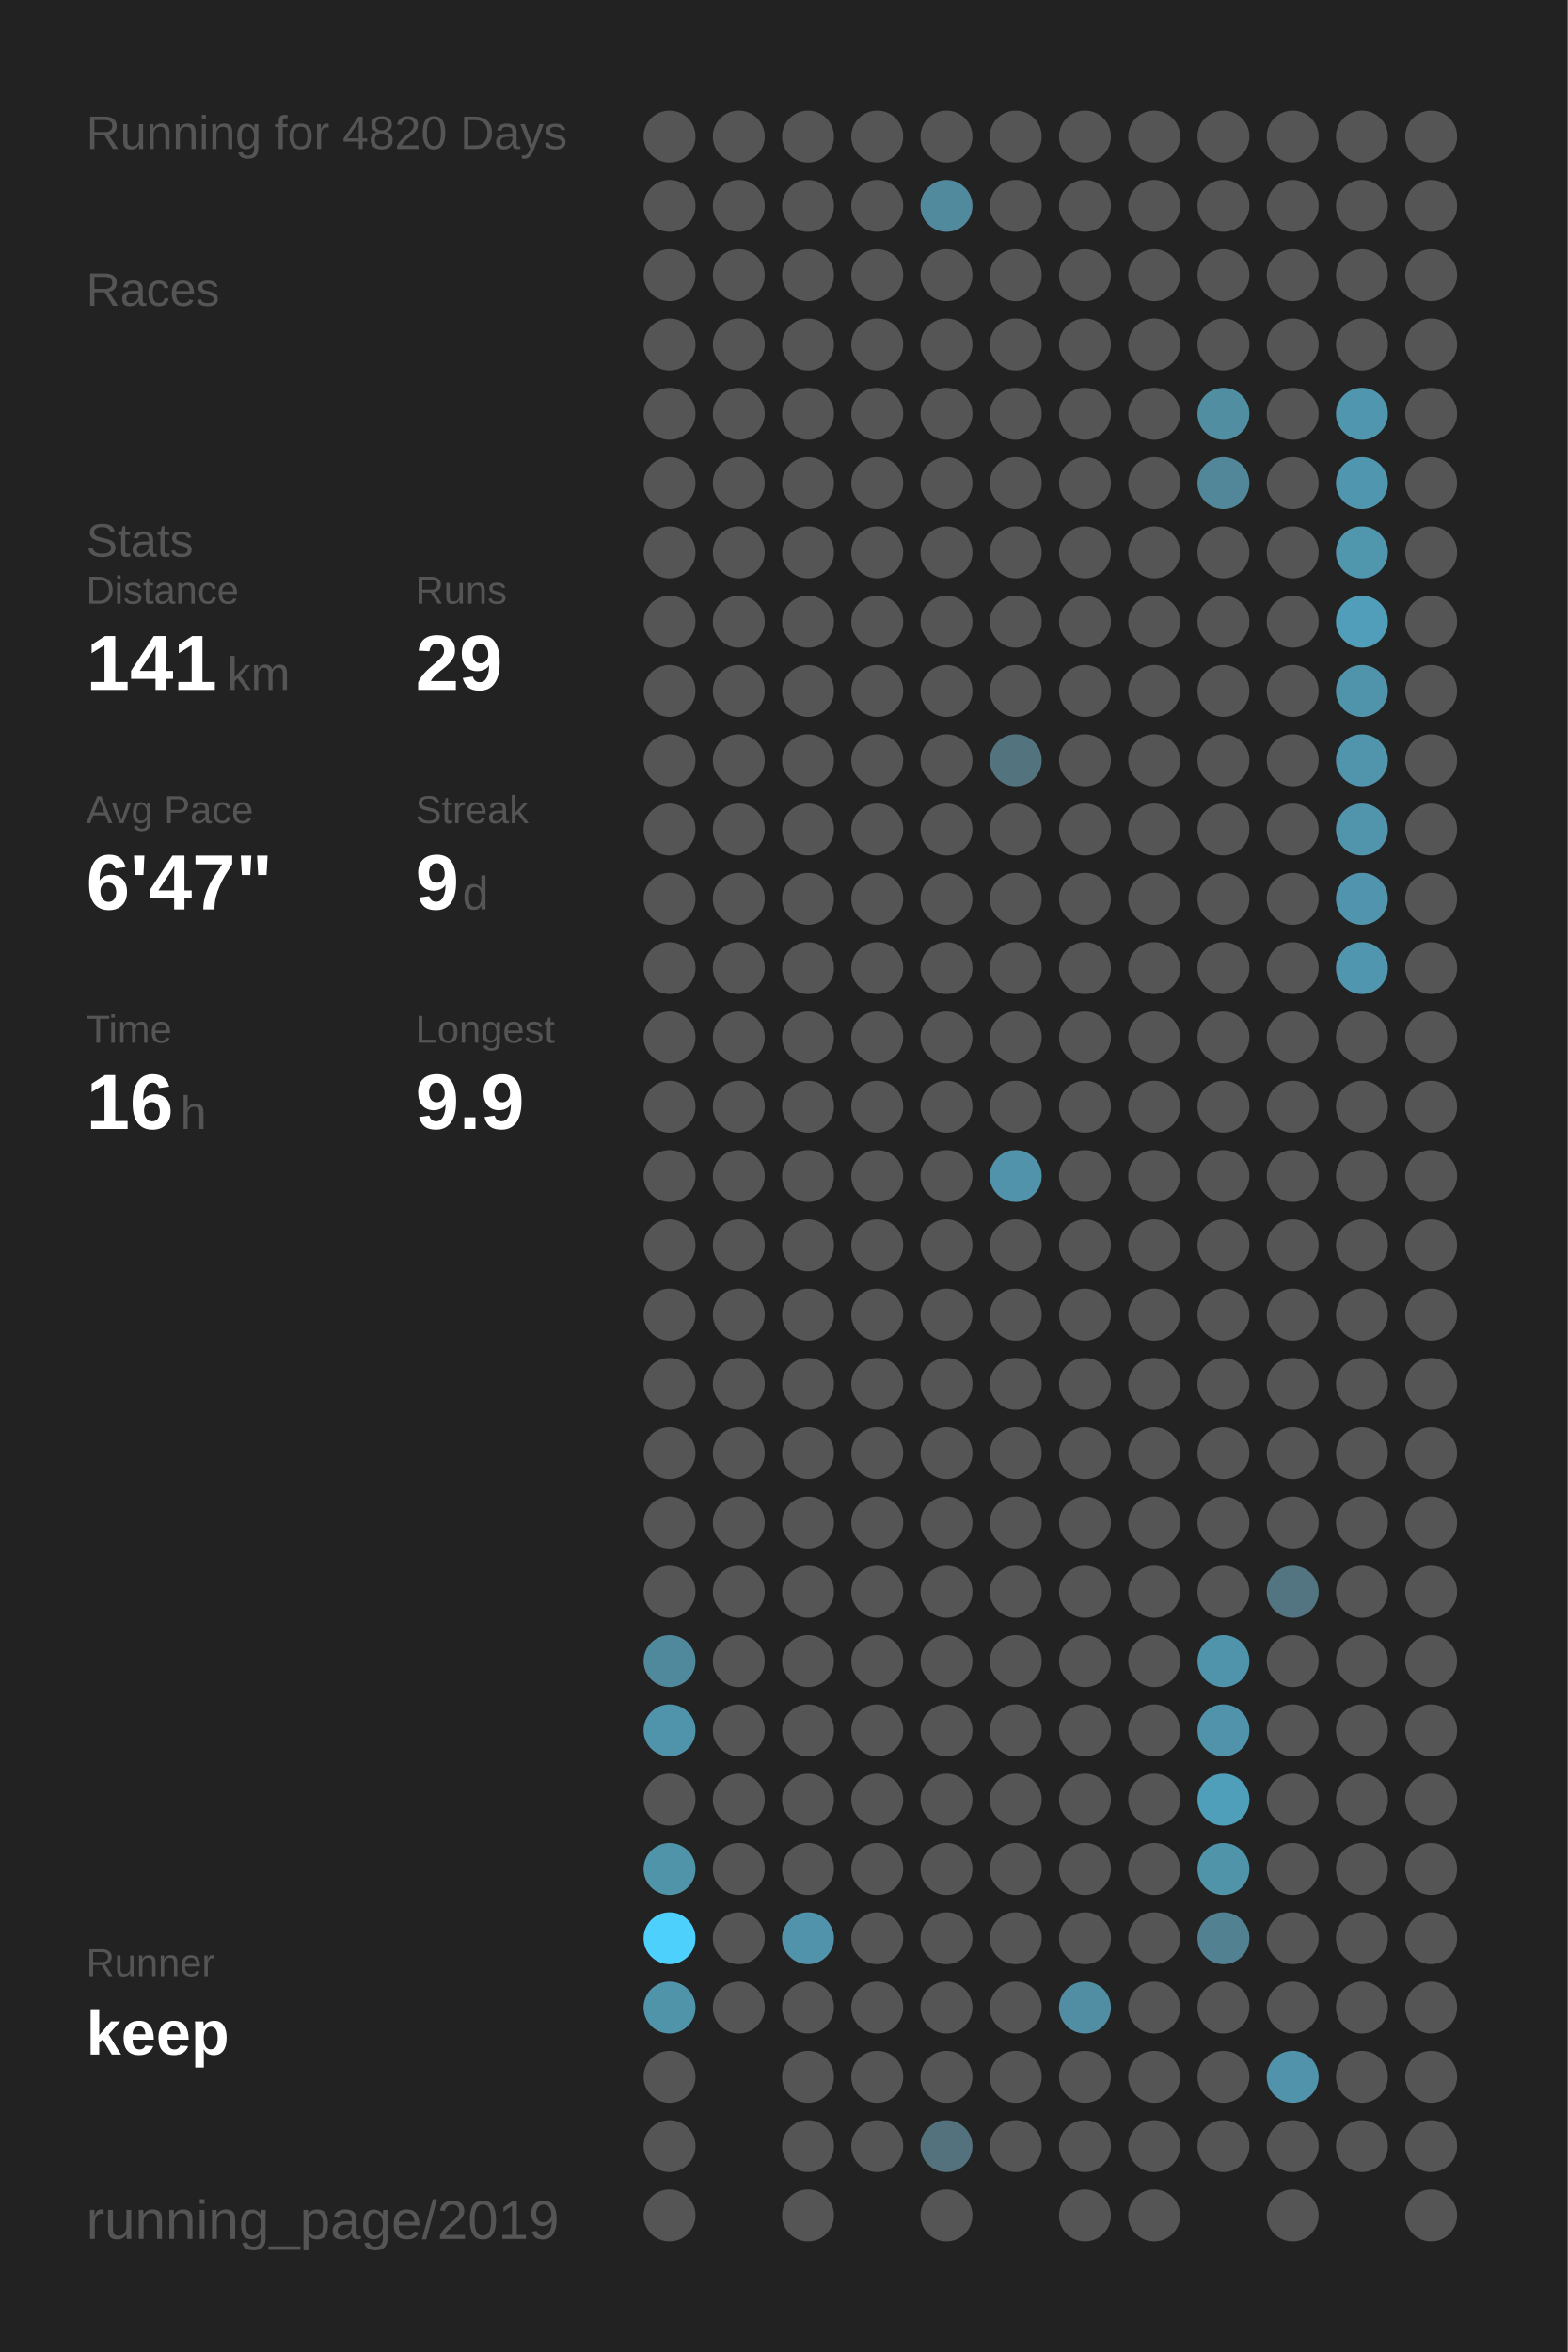
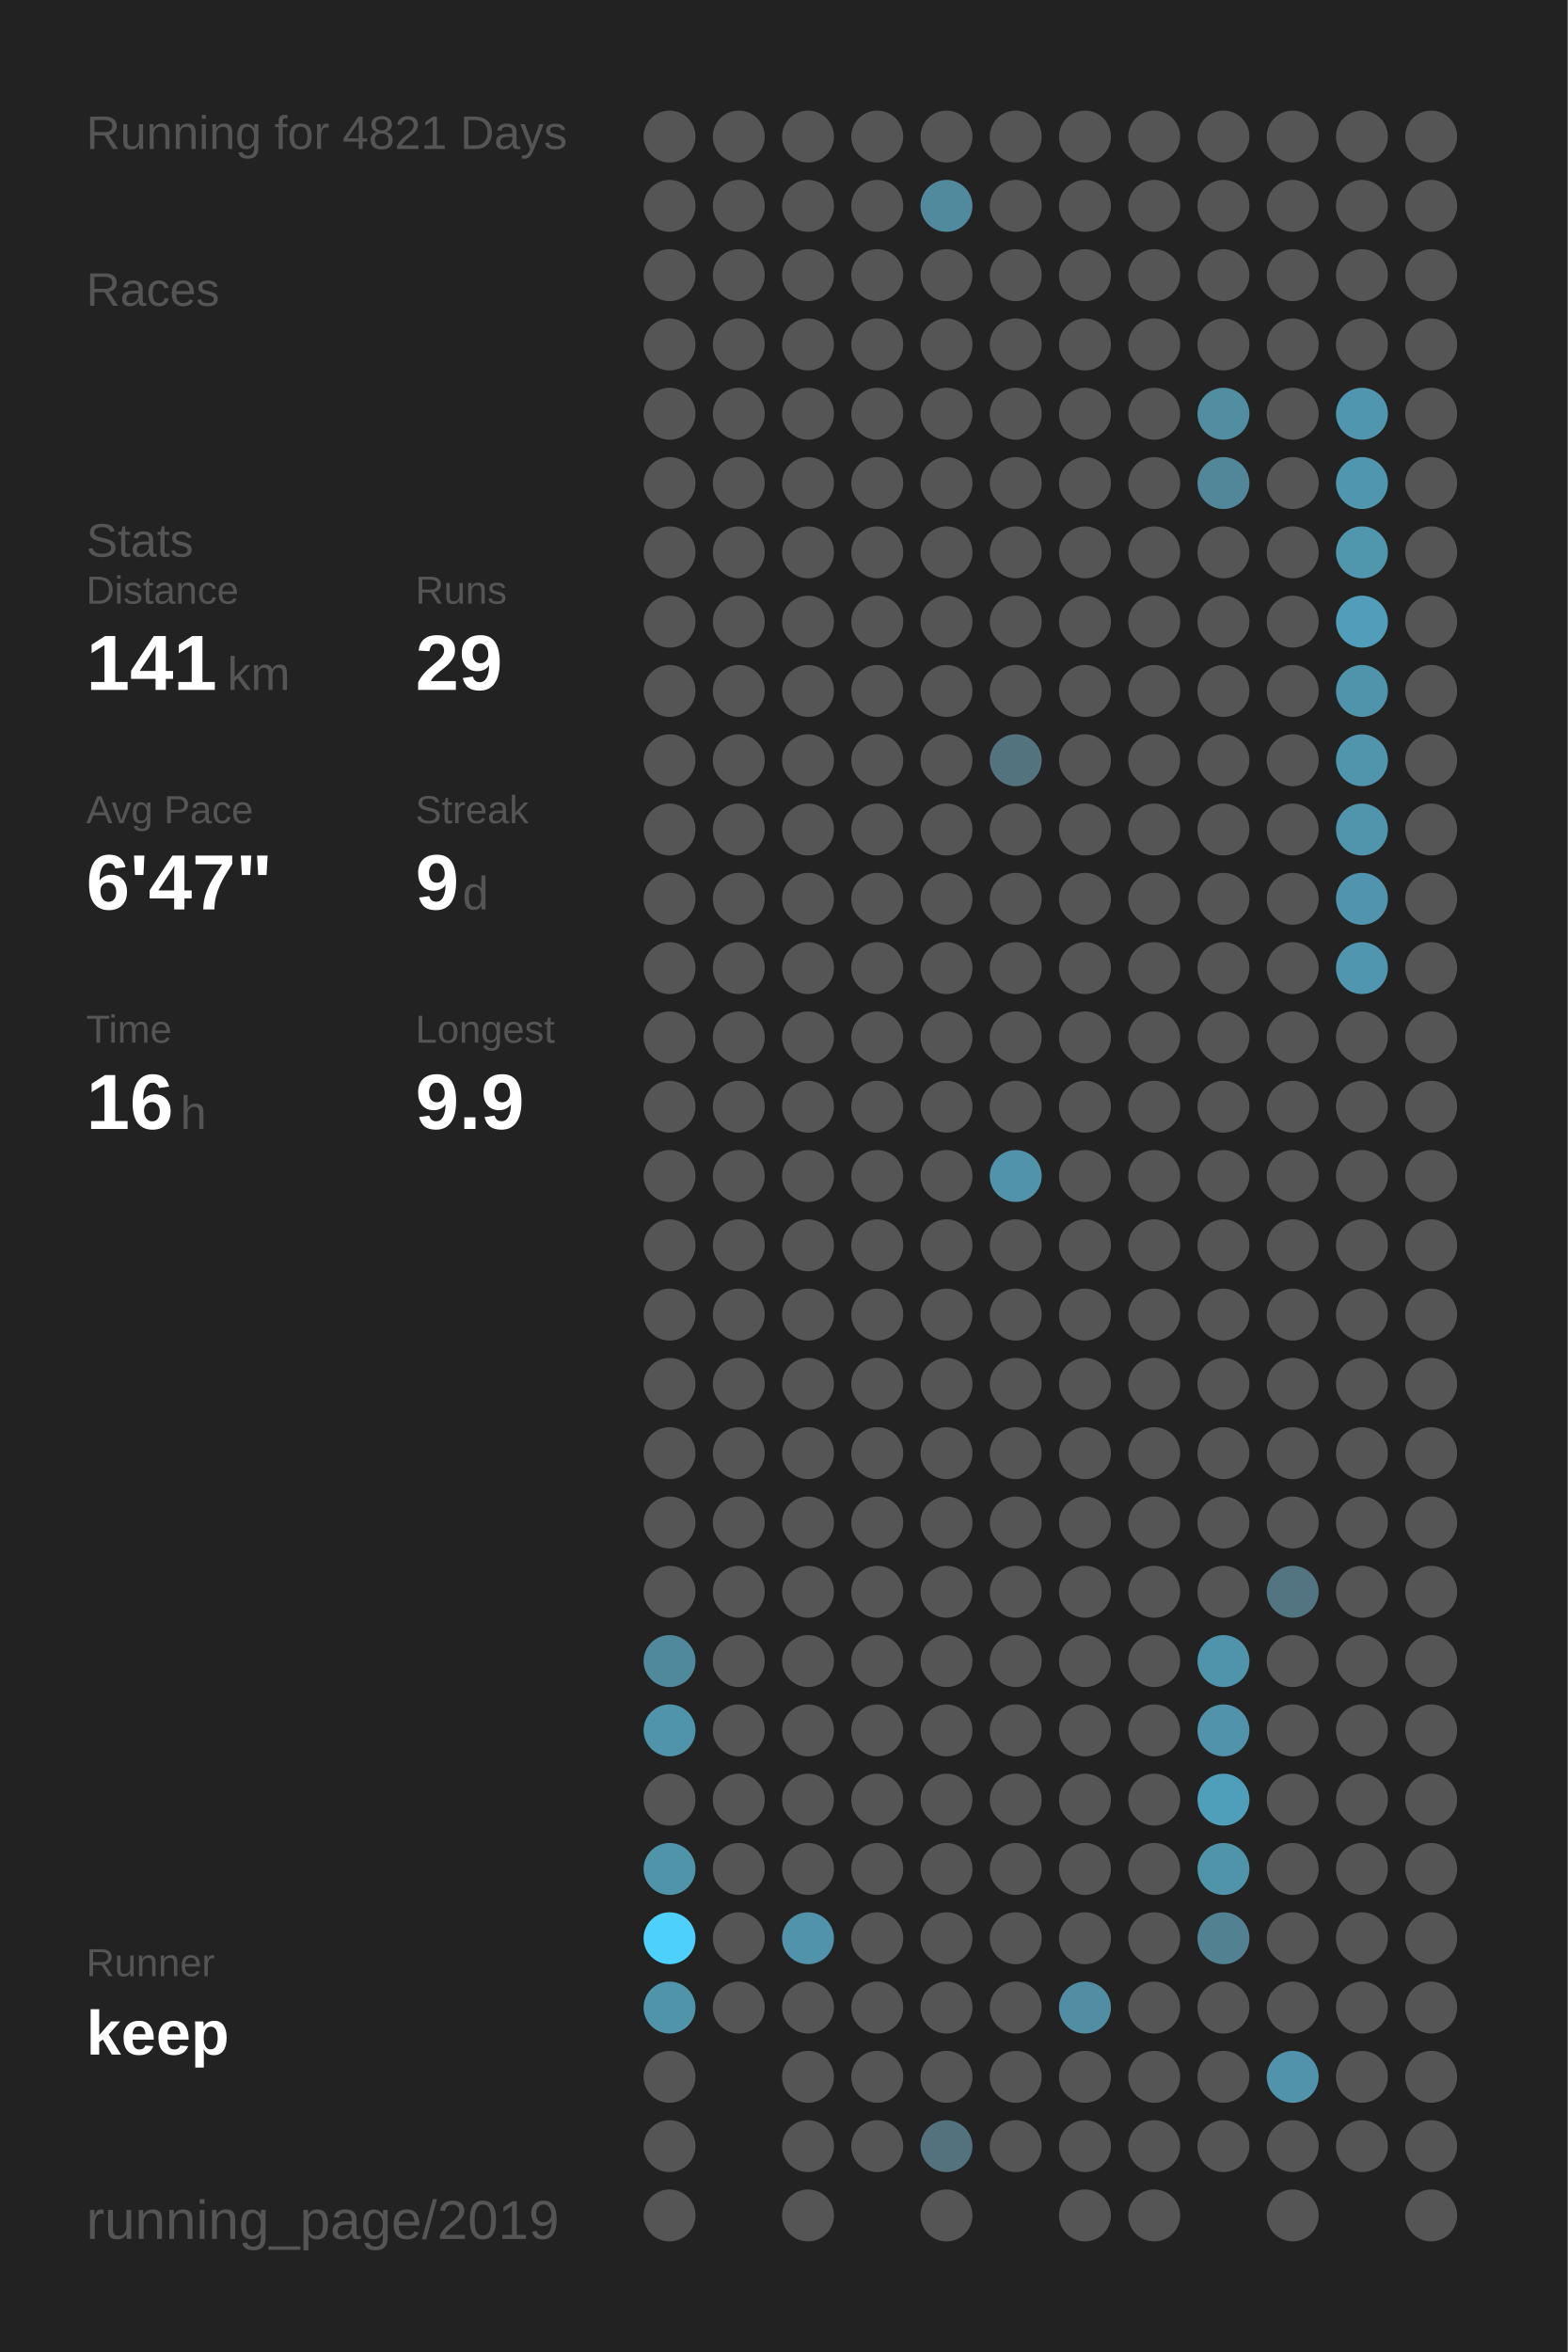
<svg xmlns="http://www.w3.org/2000/svg" baseProfile="full" height="300mm" version="1.1" viewBox="0,0,200,300" width="200mm">
  <defs />
  <rect fill="#222222" height="300" width="200" x="0" y="0" />
-   <text fill="#555555" style="font-size:6px; font-family:Arial;" x="11" y="19">Running for 4820 Days</text>
+   <text fill="#555555" style="font-size:6px; font-family:Arial;" x="11" y="19">Running for 4821 Days</text>
  <text fill="#555555" style="font-size:6px; font-family:Arial;" x="11" y="39">Races</text>
  <text fill="#555555" style="font-size:6px; font-family:Arial;" x="11" y="71">Stats</text>
  <text fill="#555555" style="font-size:5px; font-family:Arial;" x="11" y="77">Distance</text>
  <text fill="#FFFFFF" style="font-size:10px; font-family:Arial; font-weight:bold;" x="11" y="88">141</text>
  <text fill="#555555" style="font-size:6px; font-family:Arial;" x="29" y="88">km</text>
  <text fill="#555555" style="font-size:5px; font-family:Arial;" x="53" y="77">Runs</text>
  <text fill="#FFFFFF" style="font-size:10px; font-family:Arial; font-weight:bold;" x="53" y="88">29</text>
  <text fill="#555555" style="font-size:5px; font-family:Arial;" x="11" y="105">Avg Pace</text>
  <text fill="#FFFFFF" style="font-size:10px; font-family:Arial; font-weight:bold;" x="11" y="116">6'47"</text>
  <text fill="#555555" style="font-size:5px; font-family:Arial;" x="53" y="105">Streak</text>
  <text fill="#FFFFFF" style="font-size:10px; font-family:Arial; font-weight:bold;" x="53" y="116">9</text>
  <text fill="#555555" style="font-size:6px; font-family:Arial;" x="59" y="116">d</text>
  <text fill="#555555" style="font-size:5px; font-family:Arial;" x="11" y="133">Time</text>
  <text fill="#FFFFFF" style="font-size:10px; font-family:Arial; font-weight:bold;" x="11" y="144">16</text>
  <text fill="#555555" style="font-size:6px; font-family:Arial;" x="23" y="144">h</text>
  <text fill="#555555" style="font-size:5px; font-family:Arial;" x="53" y="133">Longest</text>
  <text fill="#FFFFFF" style="font-size:10px; font-family:Arial; font-weight:bold;" x="53" y="144">9.9</text>
  <text fill="#555555" style="font-size:5px; font-family:Arial;" x="11" y="252.065">Runner</text>
  <text fill="#FFFFFF" style="font-size:8px; font-family:Arial; font-weight:bold;" x="11" y="262.065">keep</text>
  <text fill="#555555" style="font-size:7px; font-family:Arial;" x="11" y="285.581">running_page/2019</text>
  <circle cx="85.417" cy="17.419" fill="#555555" r="3.312" />
  <circle cx="85.417" cy="26.258" fill="#555555" r="3.312" />
  <circle cx="85.417" cy="35.097" fill="#555555" r="3.312" />
  <circle cx="85.417" cy="43.935" fill="#555555" r="3.312" />
  <circle cx="85.417" cy="52.774" fill="#555555" r="3.312" />
  <circle cx="85.417" cy="61.613" fill="#555555" r="3.312" />
  <circle cx="85.417" cy="70.452" fill="#555555" r="3.312" />
  <circle cx="85.417" cy="79.29" fill="#555555" r="3.312" />
  <circle cx="85.417" cy="88.129" fill="#555555" r="3.312" />
  <circle cx="85.417" cy="96.968" fill="#555555" r="3.312" />
  <circle cx="85.417" cy="105.806" fill="#555555" r="3.312" />
  <circle cx="85.417" cy="114.645" fill="#555555" r="3.312" />
  <circle cx="85.417" cy="123.484" fill="#555555" r="3.312" />
  <circle cx="85.417" cy="132.323" fill="#555555" r="3.312" />
  <circle cx="85.417" cy="141.161" fill="#555555" r="3.312" />
  <circle cx="85.417" cy="150" fill="#555555" r="3.312" />
  <circle cx="85.417" cy="158.839" fill="#555555" r="3.312" />
  <circle cx="85.417" cy="167.677" fill="#555555" r="3.312" />
  <circle cx="85.417" cy="176.516" fill="#555555" r="3.312" />
  <circle cx="85.417" cy="185.355" fill="#555555" r="3.312" />
  <circle cx="85.417" cy="194.194" fill="#555555" r="3.312" />
  <circle cx="85.417" cy="203.032" fill="#555555" r="3.312" />
  <circle cx="85.417" cy="211.871" fill="#51899c" r="3.312" />
  <circle cx="85.417" cy="220.71" fill="#5094ab" r="3.312" />
  <circle cx="85.417" cy="229.548" fill="#555555" r="3.312" />
  <circle cx="85.417" cy="238.387" fill="#5094aa" r="3.312" />
  <circle cx="85.417" cy="247.226" fill="#4dd0fc" r="3.312" />
  <circle cx="85.417" cy="256.065" fill="#5094aa" r="3.312" />
  <circle cx="85.417" cy="264.903" fill="#555555" r="3.312" />
  <circle cx="85.417" cy="273.742" fill="#555555" r="3.312" />
  <circle cx="85.417" cy="282.581" fill="#555555" r="3.312" />
  <circle cx="94.25" cy="17.419" fill="#555555" r="3.312" />
  <circle cx="94.25" cy="26.258" fill="#555555" r="3.312" />
  <circle cx="94.25" cy="35.097" fill="#555555" r="3.312" />
  <circle cx="94.25" cy="43.935" fill="#555555" r="3.312" />
  <circle cx="94.25" cy="52.774" fill="#555555" r="3.312" />
  <circle cx="94.25" cy="61.613" fill="#555555" r="3.312" />
  <circle cx="94.25" cy="70.452" fill="#555555" r="3.312" />
  <circle cx="94.25" cy="79.29" fill="#555555" r="3.312" />
  <circle cx="94.25" cy="88.129" fill="#555555" r="3.312" />
  <circle cx="94.25" cy="96.968" fill="#555555" r="3.312" />
  <circle cx="94.25" cy="105.806" fill="#555555" r="3.312" />
  <circle cx="94.25" cy="114.645" fill="#555555" r="3.312" />
  <circle cx="94.25" cy="123.484" fill="#555555" r="3.312" />
  <circle cx="94.25" cy="132.323" fill="#555555" r="3.312" />
  <circle cx="94.25" cy="141.161" fill="#555555" r="3.312" />
  <circle cx="94.25" cy="150" fill="#555555" r="3.312" />
  <circle cx="94.25" cy="158.839" fill="#555555" r="3.312" />
  <circle cx="94.25" cy="167.677" fill="#555555" r="3.312" />
  <circle cx="94.25" cy="176.516" fill="#555555" r="3.312" />
  <circle cx="94.25" cy="185.355" fill="#555555" r="3.312" />
  <circle cx="94.25" cy="194.194" fill="#555555" r="3.312" />
  <circle cx="94.25" cy="203.032" fill="#555555" r="3.312" />
  <circle cx="94.25" cy="211.871" fill="#555555" r="3.312" />
  <circle cx="94.25" cy="220.71" fill="#555555" r="3.312" />
  <circle cx="94.25" cy="229.548" fill="#555555" r="3.312" />
  <circle cx="94.25" cy="238.387" fill="#555555" r="3.312" />
  <circle cx="94.25" cy="247.226" fill="#555555" r="3.312" />
  <circle cx="94.25" cy="256.065" fill="#555555" r="3.312" />
  <circle cx="103.083" cy="17.419" fill="#555555" r="3.312" />
  <circle cx="103.083" cy="26.258" fill="#555555" r="3.312" />
  <circle cx="103.083" cy="35.097" fill="#555555" r="3.312" />
  <circle cx="103.083" cy="43.935" fill="#555555" r="3.312" />
  <circle cx="103.083" cy="52.774" fill="#555555" r="3.312" />
  <circle cx="103.083" cy="61.613" fill="#555555" r="3.312" />
  <circle cx="103.083" cy="70.452" fill="#555555" r="3.312" />
  <circle cx="103.083" cy="79.29" fill="#555555" r="3.312" />
  <circle cx="103.083" cy="88.129" fill="#555555" r="3.312" />
  <circle cx="103.083" cy="96.968" fill="#555555" r="3.312" />
  <circle cx="103.083" cy="105.806" fill="#555555" r="3.312" />
  <circle cx="103.083" cy="114.645" fill="#555555" r="3.312" />
  <circle cx="103.083" cy="123.484" fill="#555555" r="3.312" />
  <circle cx="103.083" cy="132.323" fill="#555555" r="3.312" />
  <circle cx="103.083" cy="141.161" fill="#555555" r="3.312" />
  <circle cx="103.083" cy="150" fill="#555555" r="3.312" />
  <circle cx="103.083" cy="158.839" fill="#555555" r="3.312" />
  <circle cx="103.083" cy="167.677" fill="#555555" r="3.312" />
  <circle cx="103.083" cy="176.516" fill="#555555" r="3.312" />
  <circle cx="103.083" cy="185.355" fill="#555555" r="3.312" />
  <circle cx="103.083" cy="194.194" fill="#555555" r="3.312" />
  <circle cx="103.083" cy="203.032" fill="#555555" r="3.312" />
  <circle cx="103.083" cy="211.871" fill="#555555" r="3.312" />
  <circle cx="103.083" cy="220.71" fill="#555555" r="3.312" />
  <circle cx="103.083" cy="229.548" fill="#555555" r="3.312" />
  <circle cx="103.083" cy="238.387" fill="#555555" r="3.312" />
  <circle cx="103.083" cy="247.226" fill="#5093aa" r="3.312" />
  <circle cx="103.083" cy="256.065" fill="#555555" r="3.312" />
  <circle cx="103.083" cy="264.903" fill="#555555" r="3.312" />
  <circle cx="103.083" cy="273.742" fill="#555555" r="3.312" />
  <circle cx="103.083" cy="282.581" fill="#555555" r="3.312" />
  <circle cx="111.917" cy="17.419" fill="#555555" r="3.312" />
  <circle cx="111.917" cy="26.258" fill="#555555" r="3.312" />
  <circle cx="111.917" cy="35.097" fill="#555555" r="3.312" />
  <circle cx="111.917" cy="43.935" fill="#555555" r="3.312" />
  <circle cx="111.917" cy="52.774" fill="#555555" r="3.312" />
  <circle cx="111.917" cy="61.613" fill="#555555" r="3.312" />
  <circle cx="111.917" cy="70.452" fill="#555555" r="3.312" />
  <circle cx="111.917" cy="79.29" fill="#555555" r="3.312" />
  <circle cx="111.917" cy="88.129" fill="#555555" r="3.312" />
  <circle cx="111.917" cy="96.968" fill="#555555" r="3.312" />
  <circle cx="111.917" cy="105.806" fill="#555555" r="3.312" />
  <circle cx="111.917" cy="114.645" fill="#555555" r="3.312" />
  <circle cx="111.917" cy="123.484" fill="#555555" r="3.312" />
  <circle cx="111.917" cy="132.323" fill="#555555" r="3.312" />
  <circle cx="111.917" cy="141.161" fill="#555555" r="3.312" />
  <circle cx="111.917" cy="150" fill="#555555" r="3.312" />
  <circle cx="111.917" cy="158.839" fill="#555555" r="3.312" />
  <circle cx="111.917" cy="167.677" fill="#555555" r="3.312" />
  <circle cx="111.917" cy="176.516" fill="#555555" r="3.312" />
  <circle cx="111.917" cy="185.355" fill="#555555" r="3.312" />
  <circle cx="111.917" cy="194.194" fill="#555555" r="3.312" />
  <circle cx="111.917" cy="203.032" fill="#555555" r="3.312" />
  <circle cx="111.917" cy="211.871" fill="#555555" r="3.312" />
  <circle cx="111.917" cy="220.71" fill="#555555" r="3.312" />
  <circle cx="111.917" cy="229.548" fill="#555555" r="3.312" />
  <circle cx="111.917" cy="238.387" fill="#555555" r="3.312" />
  <circle cx="111.917" cy="247.226" fill="#555555" r="3.312" />
  <circle cx="111.917" cy="256.065" fill="#555555" r="3.312" />
  <circle cx="111.917" cy="264.903" fill="#555555" r="3.312" />
  <circle cx="111.917" cy="273.742" fill="#555555" r="3.312" />
  <circle cx="120.75" cy="17.419" fill="#555555" r="3.312" />
  <circle cx="120.75" cy="26.258" fill="#518a9d" r="3.312" />
  <circle cx="120.75" cy="35.097" fill="#555555" r="3.312" />
  <circle cx="120.75" cy="43.935" fill="#555555" r="3.312" />
  <circle cx="120.75" cy="52.774" fill="#555555" r="3.312" />
  <circle cx="120.75" cy="61.613" fill="#555555" r="3.312" />
  <circle cx="120.75" cy="70.452" fill="#555555" r="3.312" />
  <circle cx="120.75" cy="79.29" fill="#555555" r="3.312" />
  <circle cx="120.75" cy="88.129" fill="#555555" r="3.312" />
  <circle cx="120.75" cy="96.968" fill="#555555" r="3.312" />
  <circle cx="120.75" cy="105.806" fill="#555555" r="3.312" />
  <circle cx="120.75" cy="114.645" fill="#555555" r="3.312" />
  <circle cx="120.75" cy="123.484" fill="#555555" r="3.312" />
  <circle cx="120.75" cy="132.323" fill="#555555" r="3.312" />
  <circle cx="120.75" cy="141.161" fill="#555555" r="3.312" />
  <circle cx="120.75" cy="150" fill="#555555" r="3.312" />
  <circle cx="120.75" cy="158.839" fill="#555555" r="3.312" />
  <circle cx="120.75" cy="167.677" fill="#555555" r="3.312" />
  <circle cx="120.75" cy="176.516" fill="#555555" r="3.312" />
  <circle cx="120.75" cy="185.355" fill="#555555" r="3.312" />
  <circle cx="120.75" cy="194.194" fill="#555555" r="3.312" />
  <circle cx="120.75" cy="203.032" fill="#555555" r="3.312" />
  <circle cx="120.75" cy="211.871" fill="#555555" r="3.312" />
  <circle cx="120.75" cy="220.71" fill="#555555" r="3.312" />
  <circle cx="120.75" cy="229.548" fill="#555555" r="3.312" />
  <circle cx="120.75" cy="238.387" fill="#555555" r="3.312" />
  <circle cx="120.75" cy="247.226" fill="#555555" r="3.312" />
  <circle cx="120.75" cy="256.065" fill="#555555" r="3.312" />
  <circle cx="120.75" cy="264.903" fill="#555555" r="3.312" />
  <circle cx="120.75" cy="273.742" fill="#53727d" r="3.312" />
  <circle cx="120.75" cy="282.581" fill="#555555" r="3.312" />
  <circle cx="129.583" cy="17.419" fill="#555555" r="3.312" />
  <circle cx="129.583" cy="26.258" fill="#555555" r="3.312" />
  <circle cx="129.583" cy="35.097" fill="#555555" r="3.312" />
  <circle cx="129.583" cy="43.935" fill="#555555" r="3.312" />
  <circle cx="129.583" cy="52.774" fill="#555555" r="3.312" />
  <circle cx="129.583" cy="61.613" fill="#555555" r="3.312" />
  <circle cx="129.583" cy="70.452" fill="#555555" r="3.312" />
  <circle cx="129.583" cy="79.29" fill="#555555" r="3.312" />
  <circle cx="129.583" cy="88.129" fill="#555555" r="3.312" />
  <circle cx="129.583" cy="96.968" fill="#53737e" r="3.312" />
  <circle cx="129.583" cy="105.806" fill="#555555" r="3.312" />
  <circle cx="129.583" cy="114.645" fill="#555555" r="3.312" />
  <circle cx="129.583" cy="123.484" fill="#555555" r="3.312" />
  <circle cx="129.583" cy="132.323" fill="#555555" r="3.312" />
  <circle cx="129.583" cy="141.161" fill="#555555" r="3.312" />
  <circle cx="129.583" cy="150" fill="#5093aa" r="3.312" />
  <circle cx="129.583" cy="158.839" fill="#555555" r="3.312" />
  <circle cx="129.583" cy="167.677" fill="#555555" r="3.312" />
  <circle cx="129.583" cy="176.516" fill="#555555" r="3.312" />
  <circle cx="129.583" cy="185.355" fill="#555555" r="3.312" />
  <circle cx="129.583" cy="194.194" fill="#555555" r="3.312" />
  <circle cx="129.583" cy="203.032" fill="#555555" r="3.312" />
  <circle cx="129.583" cy="211.871" fill="#555555" r="3.312" />
  <circle cx="129.583" cy="220.71" fill="#555555" r="3.312" />
  <circle cx="129.583" cy="229.548" fill="#555555" r="3.312" />
  <circle cx="129.583" cy="238.387" fill="#555555" r="3.312" />
  <circle cx="129.583" cy="247.226" fill="#555555" r="3.312" />
  <circle cx="129.583" cy="256.065" fill="#555555" r="3.312" />
  <circle cx="129.583" cy="264.903" fill="#555555" r="3.312" />
  <circle cx="129.583" cy="273.742" fill="#555555" r="3.312" />
  <circle cx="138.417" cy="17.419" fill="#555555" r="3.312" />
  <circle cx="138.417" cy="26.258" fill="#555555" r="3.312" />
  <circle cx="138.417" cy="35.097" fill="#555555" r="3.312" />
  <circle cx="138.417" cy="43.935" fill="#555555" r="3.312" />
  <circle cx="138.417" cy="52.774" fill="#555555" r="3.312" />
  <circle cx="138.417" cy="61.613" fill="#555555" r="3.312" />
  <circle cx="138.417" cy="70.452" fill="#555555" r="3.312" />
  <circle cx="138.417" cy="79.29" fill="#555555" r="3.312" />
  <circle cx="138.417" cy="88.129" fill="#555555" r="3.312" />
  <circle cx="138.417" cy="96.968" fill="#555555" r="3.312" />
  <circle cx="138.417" cy="105.806" fill="#555555" r="3.312" />
  <circle cx="138.417" cy="114.645" fill="#555555" r="3.312" />
  <circle cx="138.417" cy="123.484" fill="#555555" r="3.312" />
  <circle cx="138.417" cy="132.323" fill="#555555" r="3.312" />
  <circle cx="138.417" cy="141.161" fill="#555555" r="3.312" />
  <circle cx="138.417" cy="150" fill="#555555" r="3.312" />
  <circle cx="138.417" cy="158.839" fill="#555555" r="3.312" />
  <circle cx="138.417" cy="167.677" fill="#555555" r="3.312" />
  <circle cx="138.417" cy="176.516" fill="#555555" r="3.312" />
  <circle cx="138.417" cy="185.355" fill="#555555" r="3.312" />
  <circle cx="138.417" cy="194.194" fill="#555555" r="3.312" />
  <circle cx="138.417" cy="203.032" fill="#555555" r="3.312" />
  <circle cx="138.417" cy="211.871" fill="#555555" r="3.312" />
  <circle cx="138.417" cy="220.71" fill="#555555" r="3.312" />
  <circle cx="138.417" cy="229.548" fill="#555555" r="3.312" />
  <circle cx="138.417" cy="238.387" fill="#555555" r="3.312" />
  <circle cx="138.417" cy="247.226" fill="#555555" r="3.312" />
  <circle cx="138.417" cy="256.065" fill="#518ea3" r="3.312" />
  <circle cx="138.417" cy="264.903" fill="#555555" r="3.312" />
  <circle cx="138.417" cy="273.742" fill="#555555" r="3.312" />
  <circle cx="138.417" cy="282.581" fill="#555555" r="3.312" />
  <circle cx="147.25" cy="17.419" fill="#555555" r="3.312" />
  <circle cx="147.25" cy="26.258" fill="#555555" r="3.312" />
  <circle cx="147.25" cy="35.097" fill="#555555" r="3.312" />
  <circle cx="147.25" cy="43.935" fill="#555555" r="3.312" />
  <circle cx="147.25" cy="52.774" fill="#555555" r="3.312" />
  <circle cx="147.25" cy="61.613" fill="#555555" r="3.312" />
  <circle cx="147.25" cy="70.452" fill="#555555" r="3.312" />
  <circle cx="147.25" cy="79.29" fill="#555555" r="3.312" />
  <circle cx="147.25" cy="88.129" fill="#555555" r="3.312" />
  <circle cx="147.25" cy="96.968" fill="#555555" r="3.312" />
  <circle cx="147.25" cy="105.806" fill="#555555" r="3.312" />
  <circle cx="147.25" cy="114.645" fill="#555555" r="3.312" />
  <circle cx="147.25" cy="123.484" fill="#555555" r="3.312" />
  <circle cx="147.25" cy="132.323" fill="#555555" r="3.312" />
  <circle cx="147.25" cy="141.161" fill="#555555" r="3.312" />
  <circle cx="147.25" cy="150" fill="#555555" r="3.312" />
  <circle cx="147.25" cy="158.839" fill="#555555" r="3.312" />
  <circle cx="147.25" cy="167.677" fill="#555555" r="3.312" />
  <circle cx="147.25" cy="176.516" fill="#555555" r="3.312" />
  <circle cx="147.25" cy="185.355" fill="#555555" r="3.312" />
  <circle cx="147.25" cy="194.194" fill="#555555" r="3.312" />
  <circle cx="147.25" cy="203.032" fill="#555555" r="3.312" />
  <circle cx="147.25" cy="211.871" fill="#555555" r="3.312" />
  <circle cx="147.25" cy="220.71" fill="#555555" r="3.312" />
  <circle cx="147.25" cy="229.548" fill="#555555" r="3.312" />
  <circle cx="147.25" cy="238.387" fill="#555555" r="3.312" />
  <circle cx="147.25" cy="247.226" fill="#555555" r="3.312" />
  <circle cx="147.25" cy="256.065" fill="#555555" r="3.312" />
  <circle cx="147.25" cy="264.903" fill="#555555" r="3.312" />
  <circle cx="147.25" cy="273.742" fill="#555555" r="3.312" />
  <circle cx="147.25" cy="282.581" fill="#555555" r="3.312" />
  <circle cx="156.083" cy="17.419" fill="#555555" r="3.312" />
  <circle cx="156.083" cy="26.258" fill="#555555" r="3.312" />
  <circle cx="156.083" cy="35.097" fill="#555555" r="3.312" />
  <circle cx="156.083" cy="43.935" fill="#555555" r="3.312" />
  <circle cx="156.083" cy="52.774" fill="#518ea2" r="3.312" />
  <circle cx="156.083" cy="61.613" fill="#518799" r="3.312" />
  <circle cx="156.083" cy="70.452" fill="#555555" r="3.312" />
  <circle cx="156.083" cy="79.29" fill="#555555" r="3.312" />
  <circle cx="156.083" cy="88.129" fill="#555555" r="3.312" />
  <circle cx="156.083" cy="96.968" fill="#555555" r="3.312" />
  <circle cx="156.083" cy="105.806" fill="#555555" r="3.312" />
  <circle cx="156.083" cy="114.645" fill="#555555" r="3.312" />
  <circle cx="156.083" cy="123.484" fill="#555555" r="3.312" />
  <circle cx="156.083" cy="132.323" fill="#555555" r="3.312" />
  <circle cx="156.083" cy="141.161" fill="#555555" r="3.312" />
  <circle cx="156.083" cy="150" fill="#555555" r="3.312" />
  <circle cx="156.083" cy="158.839" fill="#555555" r="3.312" />
  <circle cx="156.083" cy="167.677" fill="#555555" r="3.312" />
  <circle cx="156.083" cy="176.516" fill="#555555" r="3.312" />
  <circle cx="156.083" cy="185.355" fill="#555555" r="3.312" />
  <circle cx="156.083" cy="194.194" fill="#555555" r="3.312" />
  <circle cx="156.083" cy="203.032" fill="#555555" r="3.312" />
  <circle cx="156.083" cy="211.871" fill="#5094ab" r="3.312" />
  <circle cx="156.083" cy="220.71" fill="#5093aa" r="3.312" />
  <circle cx="156.083" cy="229.548" fill="#509fba" r="3.312" />
  <circle cx="156.083" cy="238.387" fill="#5094aa" r="3.312" />
  <circle cx="156.083" cy="247.226" fill="#528292" r="3.312" />
  <circle cx="156.083" cy="256.065" fill="#555555" r="3.312" />
  <circle cx="156.083" cy="264.903" fill="#555555" r="3.312" />
  <circle cx="156.083" cy="273.742" fill="#555555" r="3.312" />
  <circle cx="164.917" cy="17.419" fill="#555555" r="3.312" />
  <circle cx="164.917" cy="26.258" fill="#555555" r="3.312" />
  <circle cx="164.917" cy="35.097" fill="#555555" r="3.312" />
  <circle cx="164.917" cy="43.935" fill="#555555" r="3.312" />
  <circle cx="164.917" cy="52.774" fill="#555555" r="3.312" />
  <circle cx="164.917" cy="61.613" fill="#555555" r="3.312" />
  <circle cx="164.917" cy="70.452" fill="#555555" r="3.312" />
  <circle cx="164.917" cy="79.29" fill="#555555" r="3.312" />
  <circle cx="164.917" cy="88.129" fill="#555555" r="3.312" />
  <circle cx="164.917" cy="96.968" fill="#555555" r="3.312" />
  <circle cx="164.917" cy="105.806" fill="#555555" r="3.312" />
  <circle cx="164.917" cy="114.645" fill="#555555" r="3.312" />
  <circle cx="164.917" cy="123.484" fill="#555555" r="3.312" />
  <circle cx="164.917" cy="132.323" fill="#555555" r="3.312" />
  <circle cx="164.917" cy="141.161" fill="#555555" r="3.312" />
  <circle cx="164.917" cy="150" fill="#555555" r="3.312" />
  <circle cx="164.917" cy="158.839" fill="#555555" r="3.312" />
  <circle cx="164.917" cy="167.677" fill="#555555" r="3.312" />
  <circle cx="164.917" cy="176.516" fill="#555555" r="3.312" />
  <circle cx="164.917" cy="185.355" fill="#555555" r="3.312" />
  <circle cx="164.917" cy="194.194" fill="#555555" r="3.312" />
  <circle cx="164.917" cy="203.032" fill="#527581" r="3.312" />
  <circle cx="164.917" cy="211.871" fill="#555555" r="3.312" />
  <circle cx="164.917" cy="220.71" fill="#555555" r="3.312" />
  <circle cx="164.917" cy="229.548" fill="#555555" r="3.312" />
  <circle cx="164.917" cy="238.387" fill="#555555" r="3.312" />
  <circle cx="164.917" cy="247.226" fill="#555555" r="3.312" />
  <circle cx="164.917" cy="256.065" fill="#555555" r="3.312" />
  <circle cx="164.917" cy="264.903" fill="#5093aa" r="3.312" />
  <circle cx="164.917" cy="273.742" fill="#555555" r="3.312" />
  <circle cx="164.917" cy="282.581" fill="#555555" r="3.312" />
  <circle cx="173.75" cy="17.419" fill="#555555" r="3.312" />
  <circle cx="173.75" cy="26.258" fill="#555555" r="3.312" />
  <circle cx="173.75" cy="35.097" fill="#555555" r="3.312" />
  <circle cx="173.75" cy="43.935" fill="#555555" r="3.312" />
  <circle cx="173.75" cy="52.774" fill="#5096ae" r="3.312" />
  <circle cx="173.75" cy="61.613" fill="#5096ae" r="3.312" />
  <circle cx="173.75" cy="70.452" fill="#5097ae" r="3.312" />
  <circle cx="173.75" cy="79.29" fill="#509eb9" r="3.312" />
  <circle cx="173.75" cy="88.129" fill="#5094ab" r="3.312" />
  <circle cx="173.75" cy="96.968" fill="#5095ac" r="3.312" />
  <circle cx="173.75" cy="105.806" fill="#5095ac" r="3.312" />
  <circle cx="173.75" cy="114.645" fill="#5095ad" r="3.312" />
  <circle cx="173.75" cy="123.484" fill="#5096ae" r="3.312" />
  <circle cx="173.75" cy="132.323" fill="#555555" r="3.312" />
  <circle cx="173.75" cy="141.161" fill="#555555" r="3.312" />
  <circle cx="173.75" cy="150" fill="#555555" r="3.312" />
  <circle cx="173.75" cy="158.839" fill="#555555" r="3.312" />
  <circle cx="173.75" cy="167.677" fill="#555555" r="3.312" />
  <circle cx="173.75" cy="176.516" fill="#555555" r="3.312" />
  <circle cx="173.75" cy="185.355" fill="#555555" r="3.312" />
  <circle cx="173.75" cy="194.194" fill="#555555" r="3.312" />
  <circle cx="173.75" cy="203.032" fill="#555555" r="3.312" />
  <circle cx="173.75" cy="211.871" fill="#555555" r="3.312" />
  <circle cx="173.75" cy="220.71" fill="#555555" r="3.312" />
  <circle cx="173.75" cy="229.548" fill="#555555" r="3.312" />
  <circle cx="173.75" cy="238.387" fill="#555555" r="3.312" />
  <circle cx="173.75" cy="247.226" fill="#555555" r="3.312" />
  <circle cx="173.75" cy="256.065" fill="#555555" r="3.312" />
  <circle cx="173.75" cy="264.903" fill="#555555" r="3.312" />
  <circle cx="173.75" cy="273.742" fill="#555555" r="3.312" />
  <circle cx="182.583" cy="17.419" fill="#555555" r="3.312" />
  <circle cx="182.583" cy="26.258" fill="#555555" r="3.312" />
  <circle cx="182.583" cy="35.097" fill="#555555" r="3.312" />
  <circle cx="182.583" cy="43.935" fill="#555555" r="3.312" />
  <circle cx="182.583" cy="52.774" fill="#555555" r="3.312" />
  <circle cx="182.583" cy="61.613" fill="#555555" r="3.312" />
  <circle cx="182.583" cy="70.452" fill="#555555" r="3.312" />
  <circle cx="182.583" cy="79.29" fill="#555555" r="3.312" />
  <circle cx="182.583" cy="88.129" fill="#555555" r="3.312" />
  <circle cx="182.583" cy="96.968" fill="#555555" r="3.312" />
  <circle cx="182.583" cy="105.806" fill="#555555" r="3.312" />
  <circle cx="182.583" cy="114.645" fill="#555555" r="3.312" />
  <circle cx="182.583" cy="123.484" fill="#555555" r="3.312" />
  <circle cx="182.583" cy="132.323" fill="#555555" r="3.312" />
  <circle cx="182.583" cy="141.161" fill="#555555" r="3.312" />
  <circle cx="182.583" cy="150" fill="#555555" r="3.312" />
  <circle cx="182.583" cy="158.839" fill="#555555" r="3.312" />
  <circle cx="182.583" cy="167.677" fill="#555555" r="3.312" />
  <circle cx="182.583" cy="176.516" fill="#555555" r="3.312" />
  <circle cx="182.583" cy="185.355" fill="#555555" r="3.312" />
  <circle cx="182.583" cy="194.194" fill="#555555" r="3.312" />
  <circle cx="182.583" cy="203.032" fill="#555555" r="3.312" />
  <circle cx="182.583" cy="211.871" fill="#555555" r="3.312" />
  <circle cx="182.583" cy="220.71" fill="#555555" r="3.312" />
  <circle cx="182.583" cy="229.548" fill="#555555" r="3.312" />
  <circle cx="182.583" cy="238.387" fill="#555555" r="3.312" />
  <circle cx="182.583" cy="247.226" fill="#555555" r="3.312" />
  <circle cx="182.583" cy="256.065" fill="#555555" r="3.312" />
  <circle cx="182.583" cy="264.903" fill="#555555" r="3.312" />
  <circle cx="182.583" cy="273.742" fill="#555555" r="3.312" />
  <circle cx="182.583" cy="282.581" fill="#555555" r="3.312" />
</svg>
